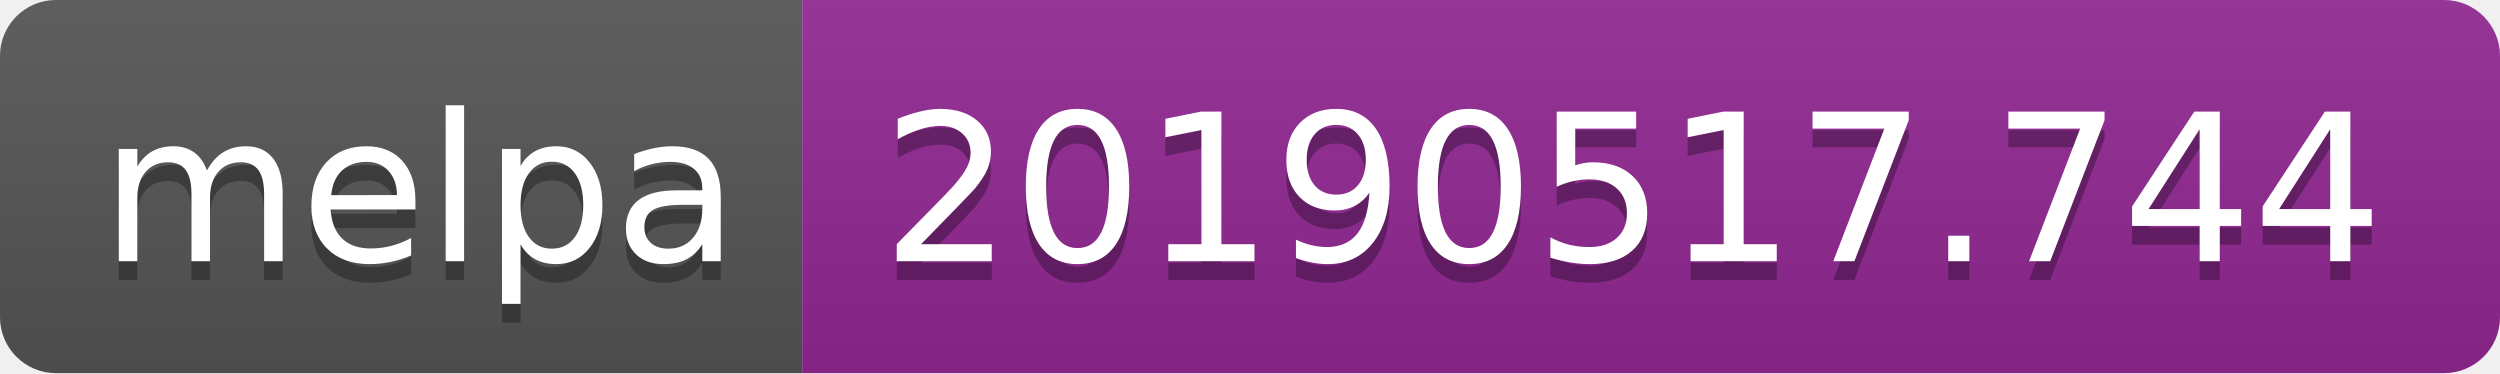
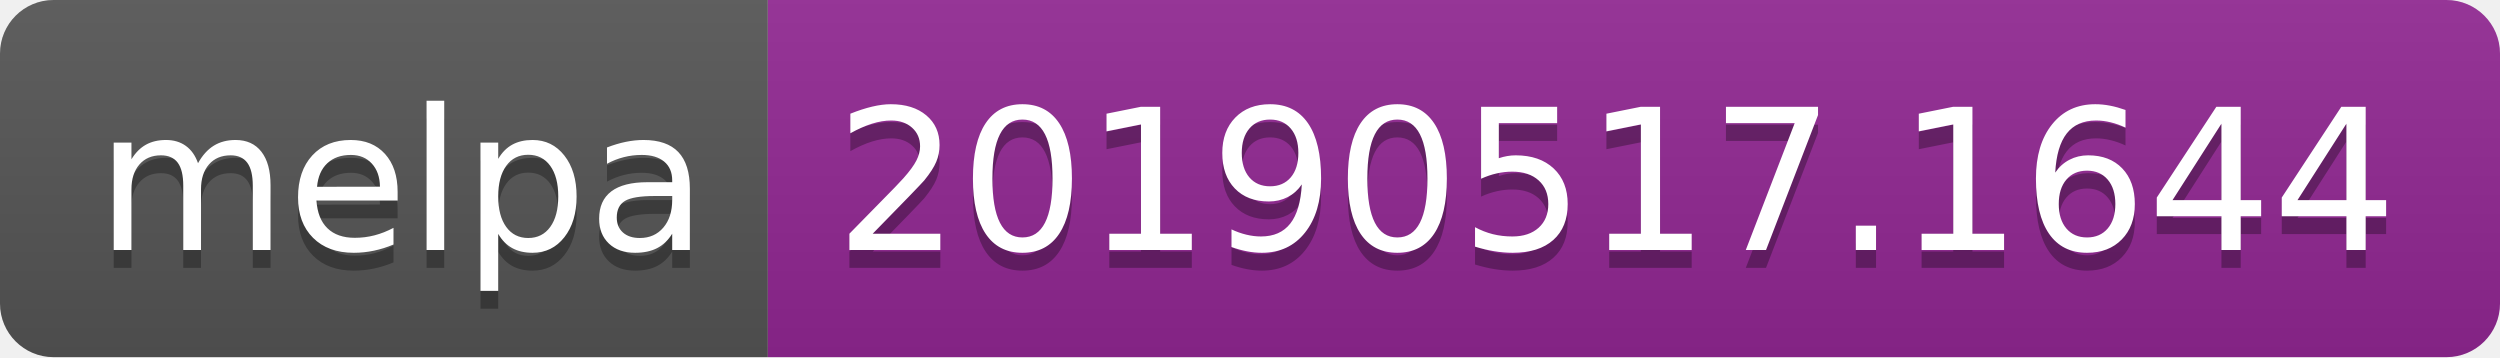
- <svg xmlns="http://www.w3.org/2000/svg" width="134" height="20">
+ <svg xmlns="http://www.w3.org/2000/svg" width="140" height="20">
  <linearGradient id="b" x2="0" y2="100%">
    <stop offset="0" stop-color="#bbb" stop-opacity=".1" />
    <stop offset="1" stop-opacity=".1" />
  </linearGradient>
  <clipPath id="a">
-     <rect width="134" height="20" rx="3" fill="#fff" />
+     <rect width="140" height="20" rx="3" fill="#fff" />
  </clipPath>
  <g clip-path="url(#a)">
    <path fill="#555" d="M0 0h43v20H0z" />
-     <path fill="#922793" d="M43 0h91v20H43z" />
-     <path fill="url(#b)" d="M0 0h134v20H0z" />
+     <path fill="#922793" d="M43 0h97v20H43z" />
+     <path fill="url(#b)" d="M0 0h140v20H0z" />
  </g>
  <g fill="#fff" text-anchor="middle" font-family="DejaVu Sans,Verdana,Geneva,sans-serif" font-size="110">
    <text x="225" y="150" fill="#010101" fill-opacity=".3" transform="scale(.1)" textLength="330">melpa</text>
    <text x="225" y="140" transform="scale(.1)" textLength="330">melpa</text>
-     <text x="875" y="150" fill="#010101" fill-opacity=".3" transform="scale(.1)" textLength="810">20190517.744</text>
-     <text x="875" y="140" transform="scale(.1)" textLength="810">20190517.744</text>
+     <text x="905" y="150" fill="#010101" fill-opacity=".3" transform="scale(.1)" textLength="870">20190517.1644</text>
+     <text x="905" y="140" transform="scale(.1)" textLength="870">20190517.1644</text>
  </g>
</svg>
